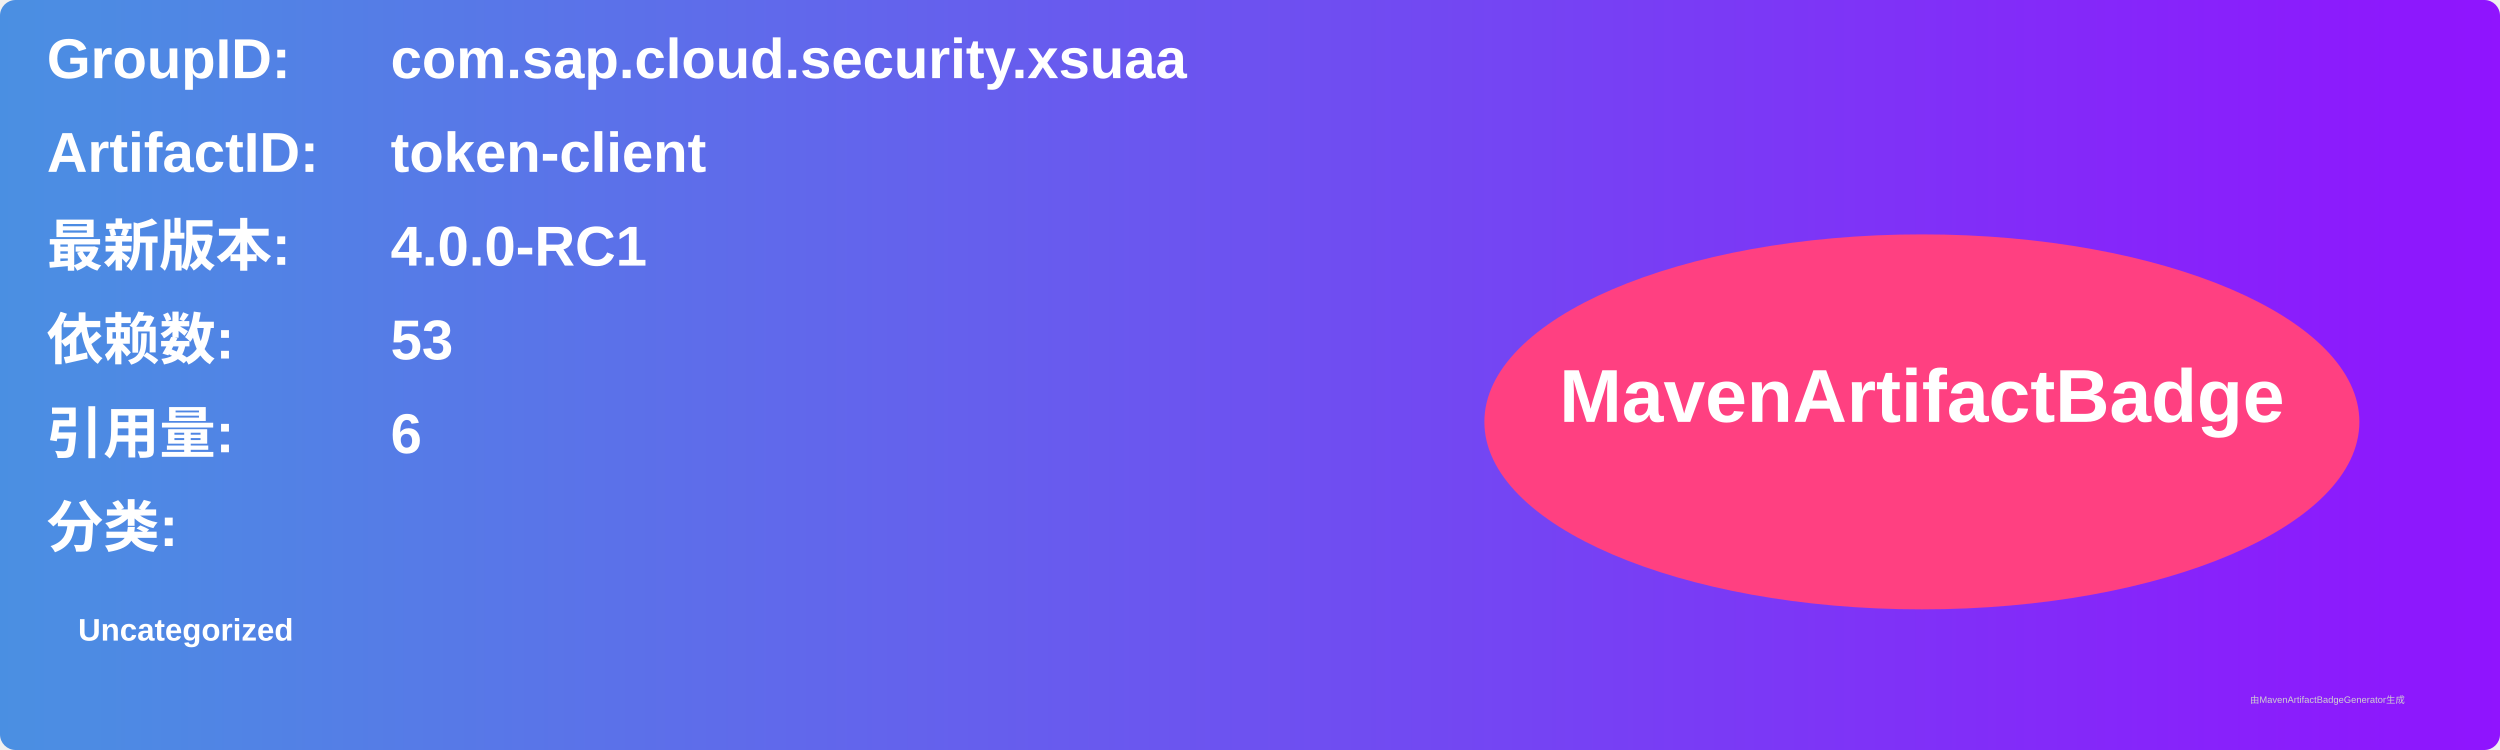
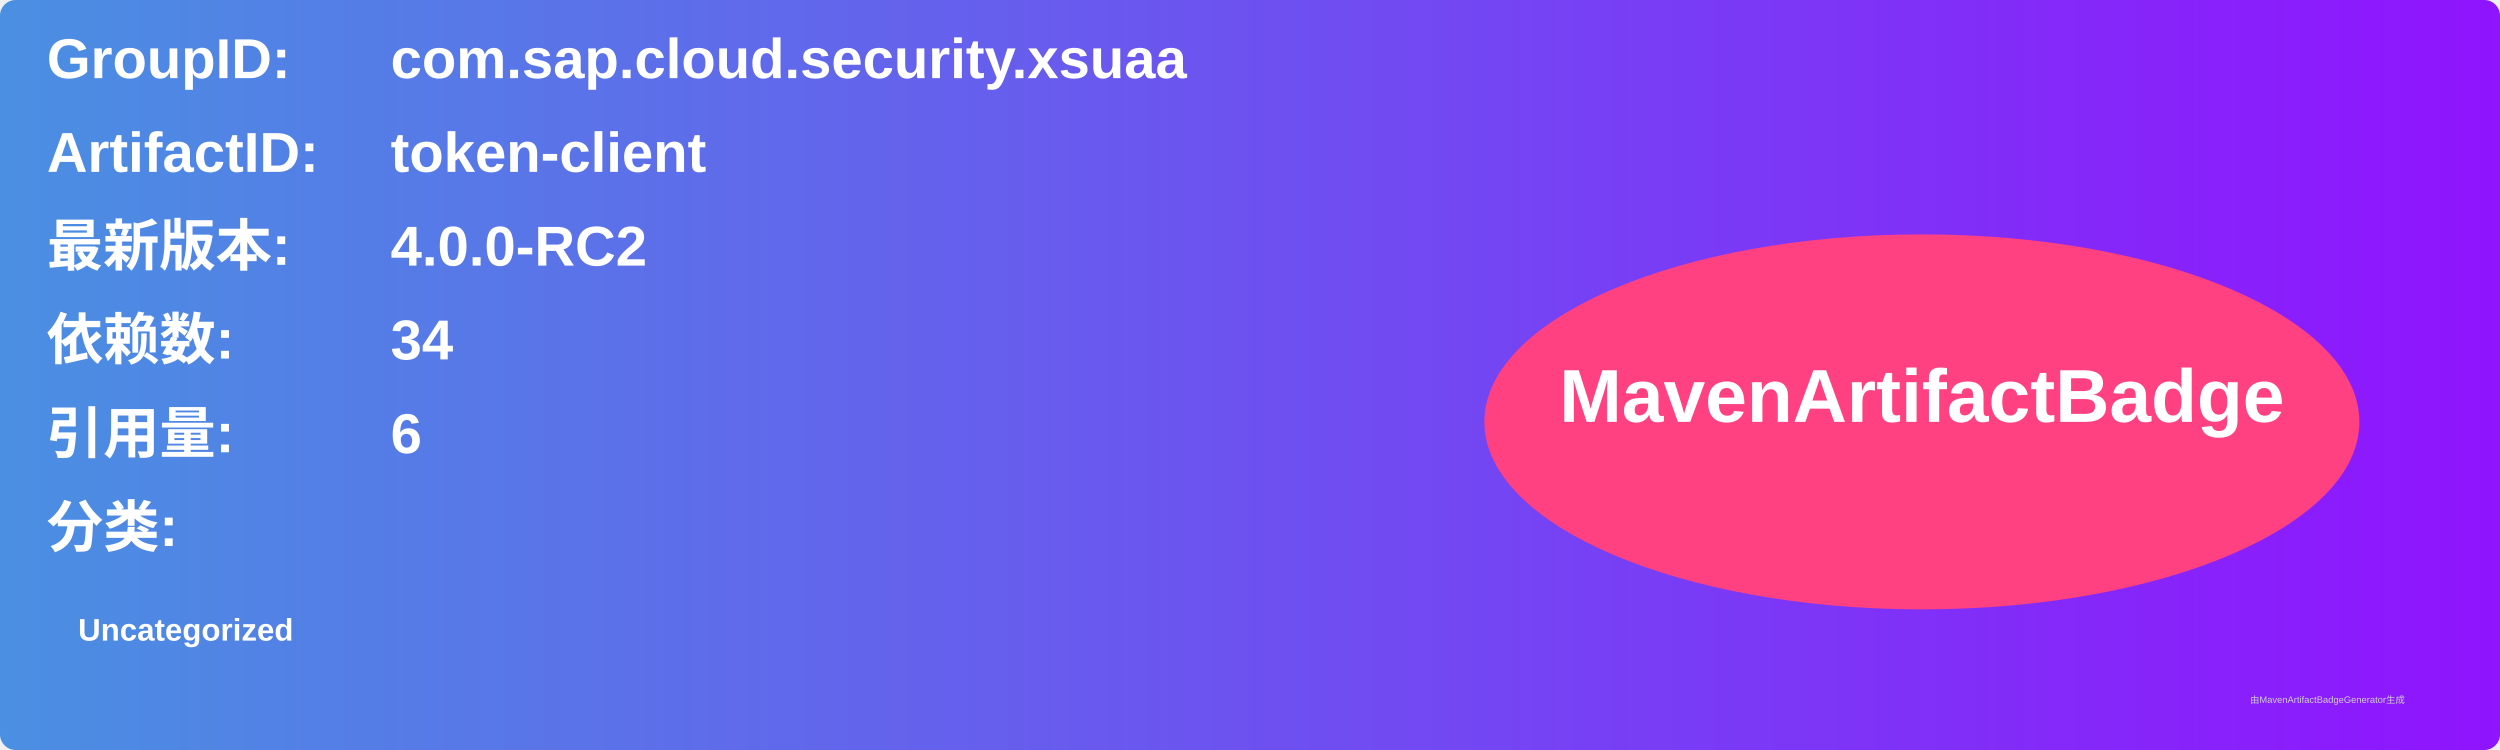
<svg xmlns="http://www.w3.org/2000/svg" width="800" height="240" viewBox="0 0 800 240">
  <linearGradient id="grad" x1="0%" y1="0%" x2="100%" y2="0%">
    <stop offset="0%" stop-color="#4a90e2" />
    <stop offset="100%" stop-color="#9013fe" />
  </linearGradient>
  <rect width="100%" height="100%" rx="5" ry="5" fill="url(#grad)" />
  <g transform="translate(15, 15)">
    <text x="0" y="10" font-family="Arial" font-size="18" fill="white" font-weight="bold" width="260">GroupID:</text>
    <text x="110" y="10" font-family="Arial" font-size="18" fill="white" font-weight="bold" width="460">com.sap.cloud.security.xsuaa</text>
    <text x="0" y="40" font-family="Arial" font-size="18" fill="white" font-weight="bold" width="260">ArtifactID:</text>
    <text x="110" y="40" font-family="Arial" font-size="18" fill="white" font-weight="bold" width="460">token-client</text>
    <text x="0" y="70" font-family="Arial" font-size="18" fill="white" font-weight="bold">最新版本:</text>
    <text x="110" y="70" font-family="Arial" font-size="18" fill="white" font-weight="bold">
-       <tspan font-weight="bold">4.0.0-RC1</tspan>
+       <tspan font-weight="bold">4.0.0-RC2</tspan>
    </text>
    <text x="0" y="100" font-family="Arial" font-size="18" fill="white" font-weight="bold">依赖数: </text>
    <text x="110" y="100" font-family="Arial" font-size="18" fill="white">
-       <tspan font-weight="bold">53</tspan>
+       <tspan font-weight="bold">34</tspan>
    </text>
    <text x="0" y="130" font-family="Arial" font-size="18" fill="white" font-weight="bold">引用量: </text>
    <text x="110" y="130" font-family="Arial" font-size="18" fill="white">
      <tspan font-weight="bold">6</tspan>
    </text>
    <text x="0" y="160" font-family="Arial" font-size="18" fill="white" font-weight="bold">分类:</text>
    <text x="10" y="190" font-family="Arial" font-size="10" fill="white">
      <tspan font-weight="bold">Uncategorized</tspan>
    </text>
    <ellipse cx="600" cy="120" rx="140" ry="60" fill="#ff4081" />
    <text x="600" y="120" text-anchor="middle" font-family="Arial" font-size="24" fill="white" font-weight="bold">MavenArtifactBadge</text>
  </g>
  <text x="720" y="225" font-family="Arial" font-size="3" fill="#d0d0d0">由MavenArtifactBadgeGenerator生成</text>
</svg>
